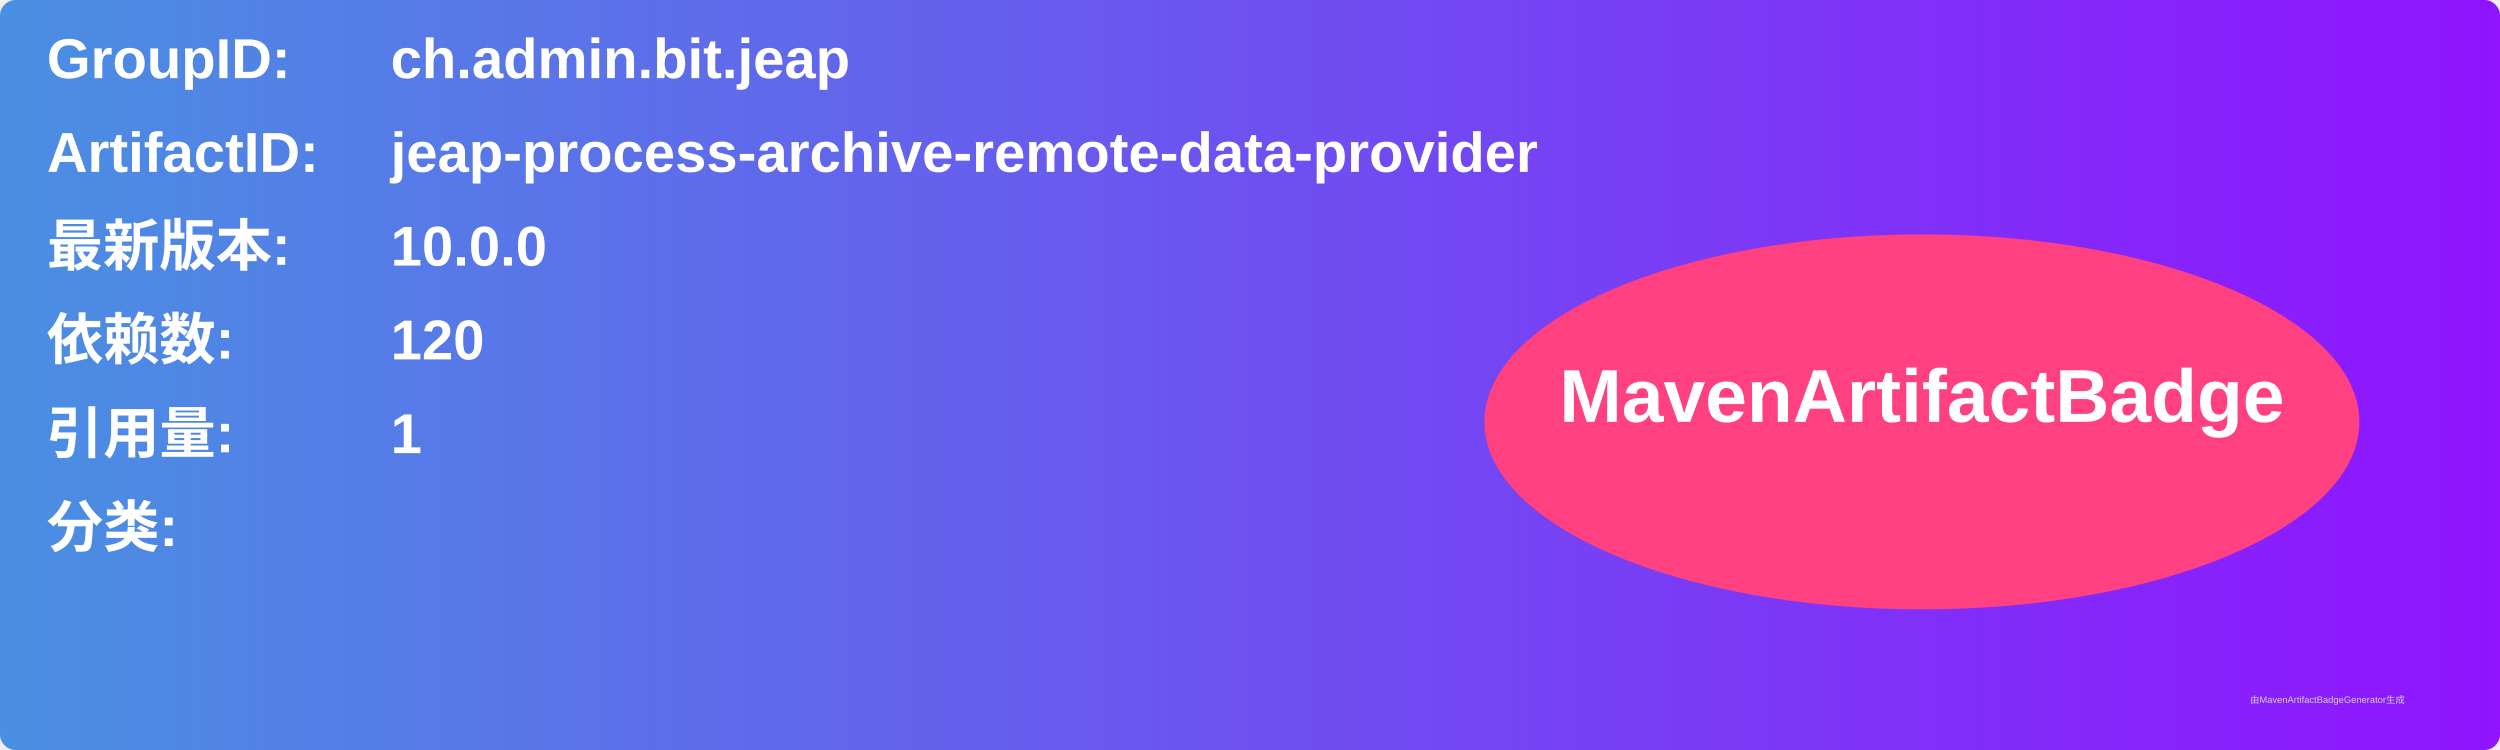
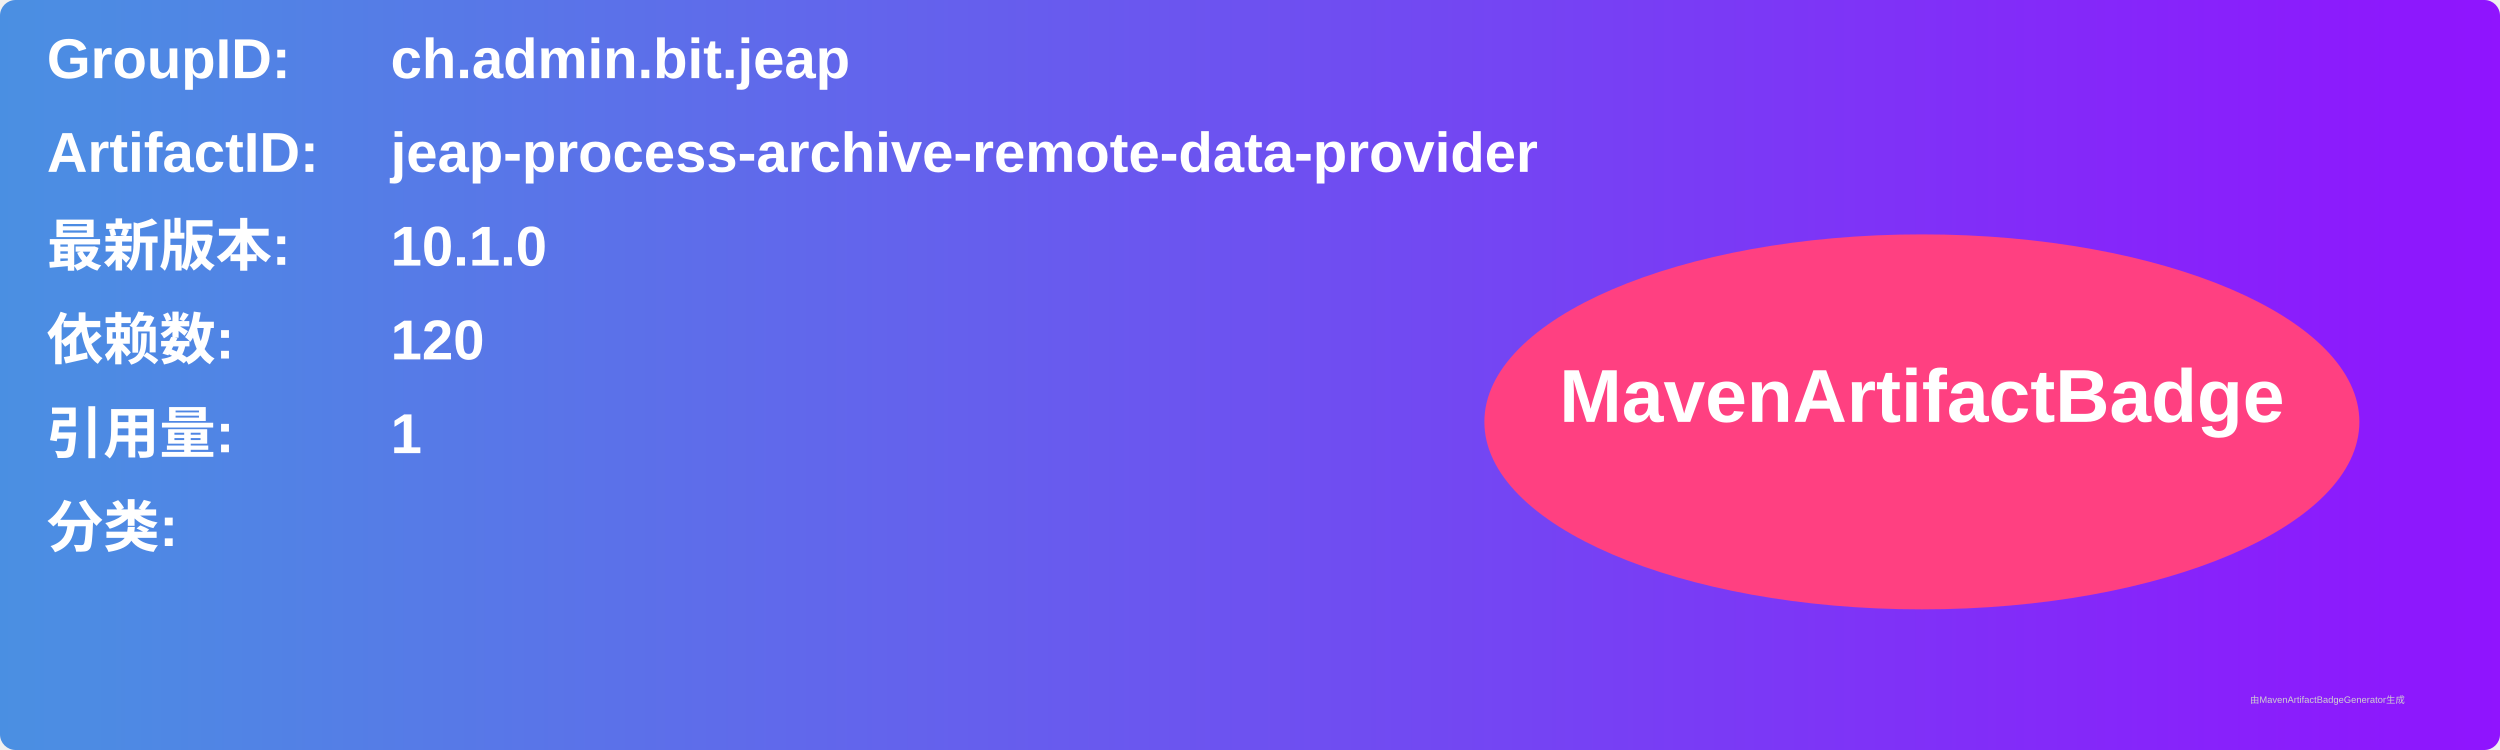
<svg xmlns="http://www.w3.org/2000/svg" width="800" height="240" viewBox="0 0 800 240">
  <linearGradient id="grad" x1="0%" y1="0%" x2="100%" y2="0%">
    <stop offset="0%" stop-color="#4a90e2" />
    <stop offset="100%" stop-color="#9013fe" />
  </linearGradient>
  <rect width="100%" height="100%" rx="5" ry="5" fill="url(#grad)" />
  <g transform="translate(15, 15)">
    <text x="0" y="10" font-family="Arial" font-size="18" fill="white" font-weight="bold" width="260">GroupID:</text>
    <text x="110" y="10" font-family="Arial" font-size="18" fill="white" font-weight="bold" width="460">ch.admin.bit.jeap</text>
    <text x="0" y="40" font-family="Arial" font-size="18" fill="white" font-weight="bold" width="260">ArtifactID:</text>
    <text x="110" y="40" font-family="Arial" font-size="18" fill="white" font-weight="bold" width="460">jeap-process-archive-remote-data-provider</text>
    <text x="0" y="70" font-family="Arial" font-size="18" fill="white" font-weight="bold">最新版本:</text>
    <text x="110" y="70" font-family="Arial" font-size="18" fill="white" font-weight="bold">
-       <tspan font-weight="bold">10.0.0</tspan>
+       <tspan font-weight="bold">10.1.0</tspan>
    </text>
    <text x="0" y="100" font-family="Arial" font-size="18" fill="white" font-weight="bold">依赖数: </text>
    <text x="110" y="100" font-family="Arial" font-size="18" fill="white">
      <tspan font-weight="bold">120</tspan>
    </text>
    <text x="0" y="130" font-family="Arial" font-size="18" fill="white" font-weight="bold">引用量: </text>
    <text x="110" y="130" font-family="Arial" font-size="18" fill="white">
      <tspan font-weight="bold">1</tspan>
    </text>
    <text x="0" y="160" font-family="Arial" font-size="18" fill="white" font-weight="bold">分类:</text>
    <text x="10" y="190" font-family="Arial" font-size="10" fill="white">
      <tspan font-weight="bold" />
    </text>
    <ellipse cx="600" cy="120" rx="140" ry="60" fill="#ff4081" />
    <text x="600" y="120" text-anchor="middle" font-family="Arial" font-size="24" fill="white" font-weight="bold">MavenArtifactBadge</text>
  </g>
  <text x="720" y="225" font-family="Arial" font-size="3" fill="#d0d0d0">由MavenArtifactBadgeGenerator生成</text>
</svg>
